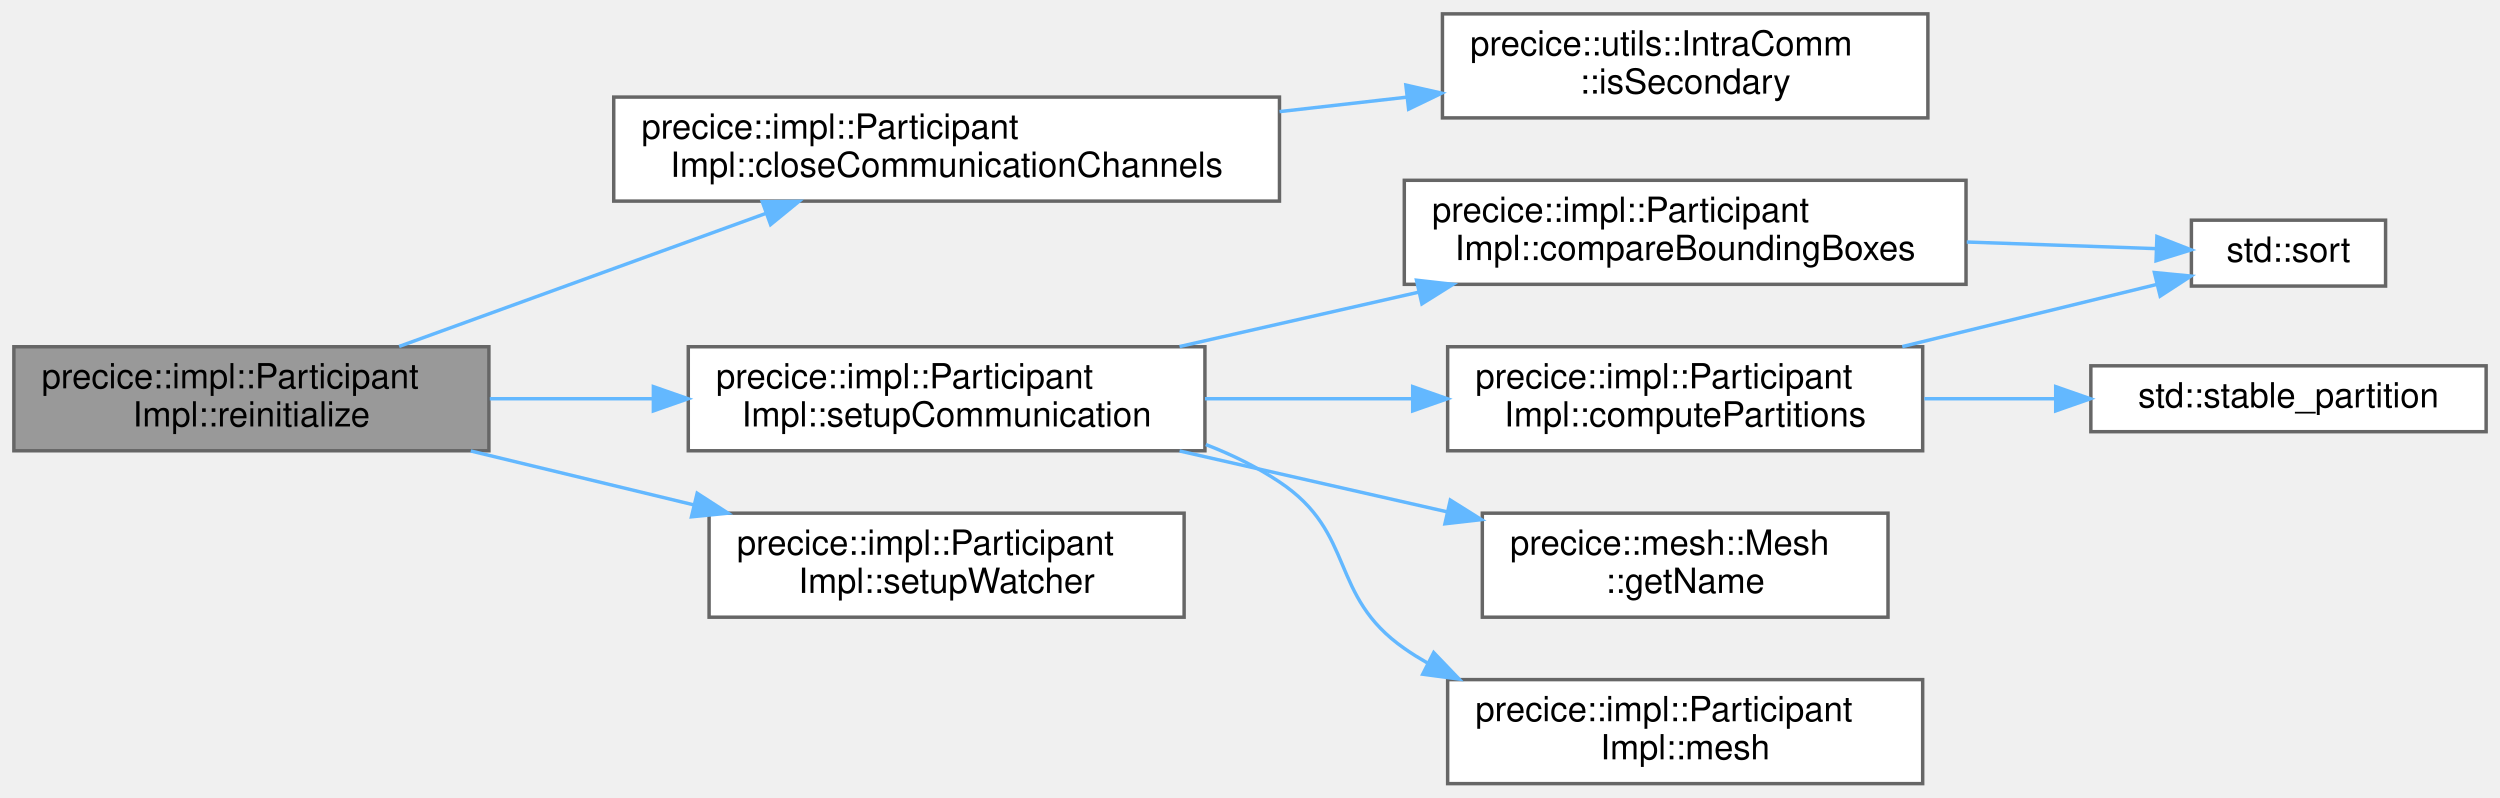
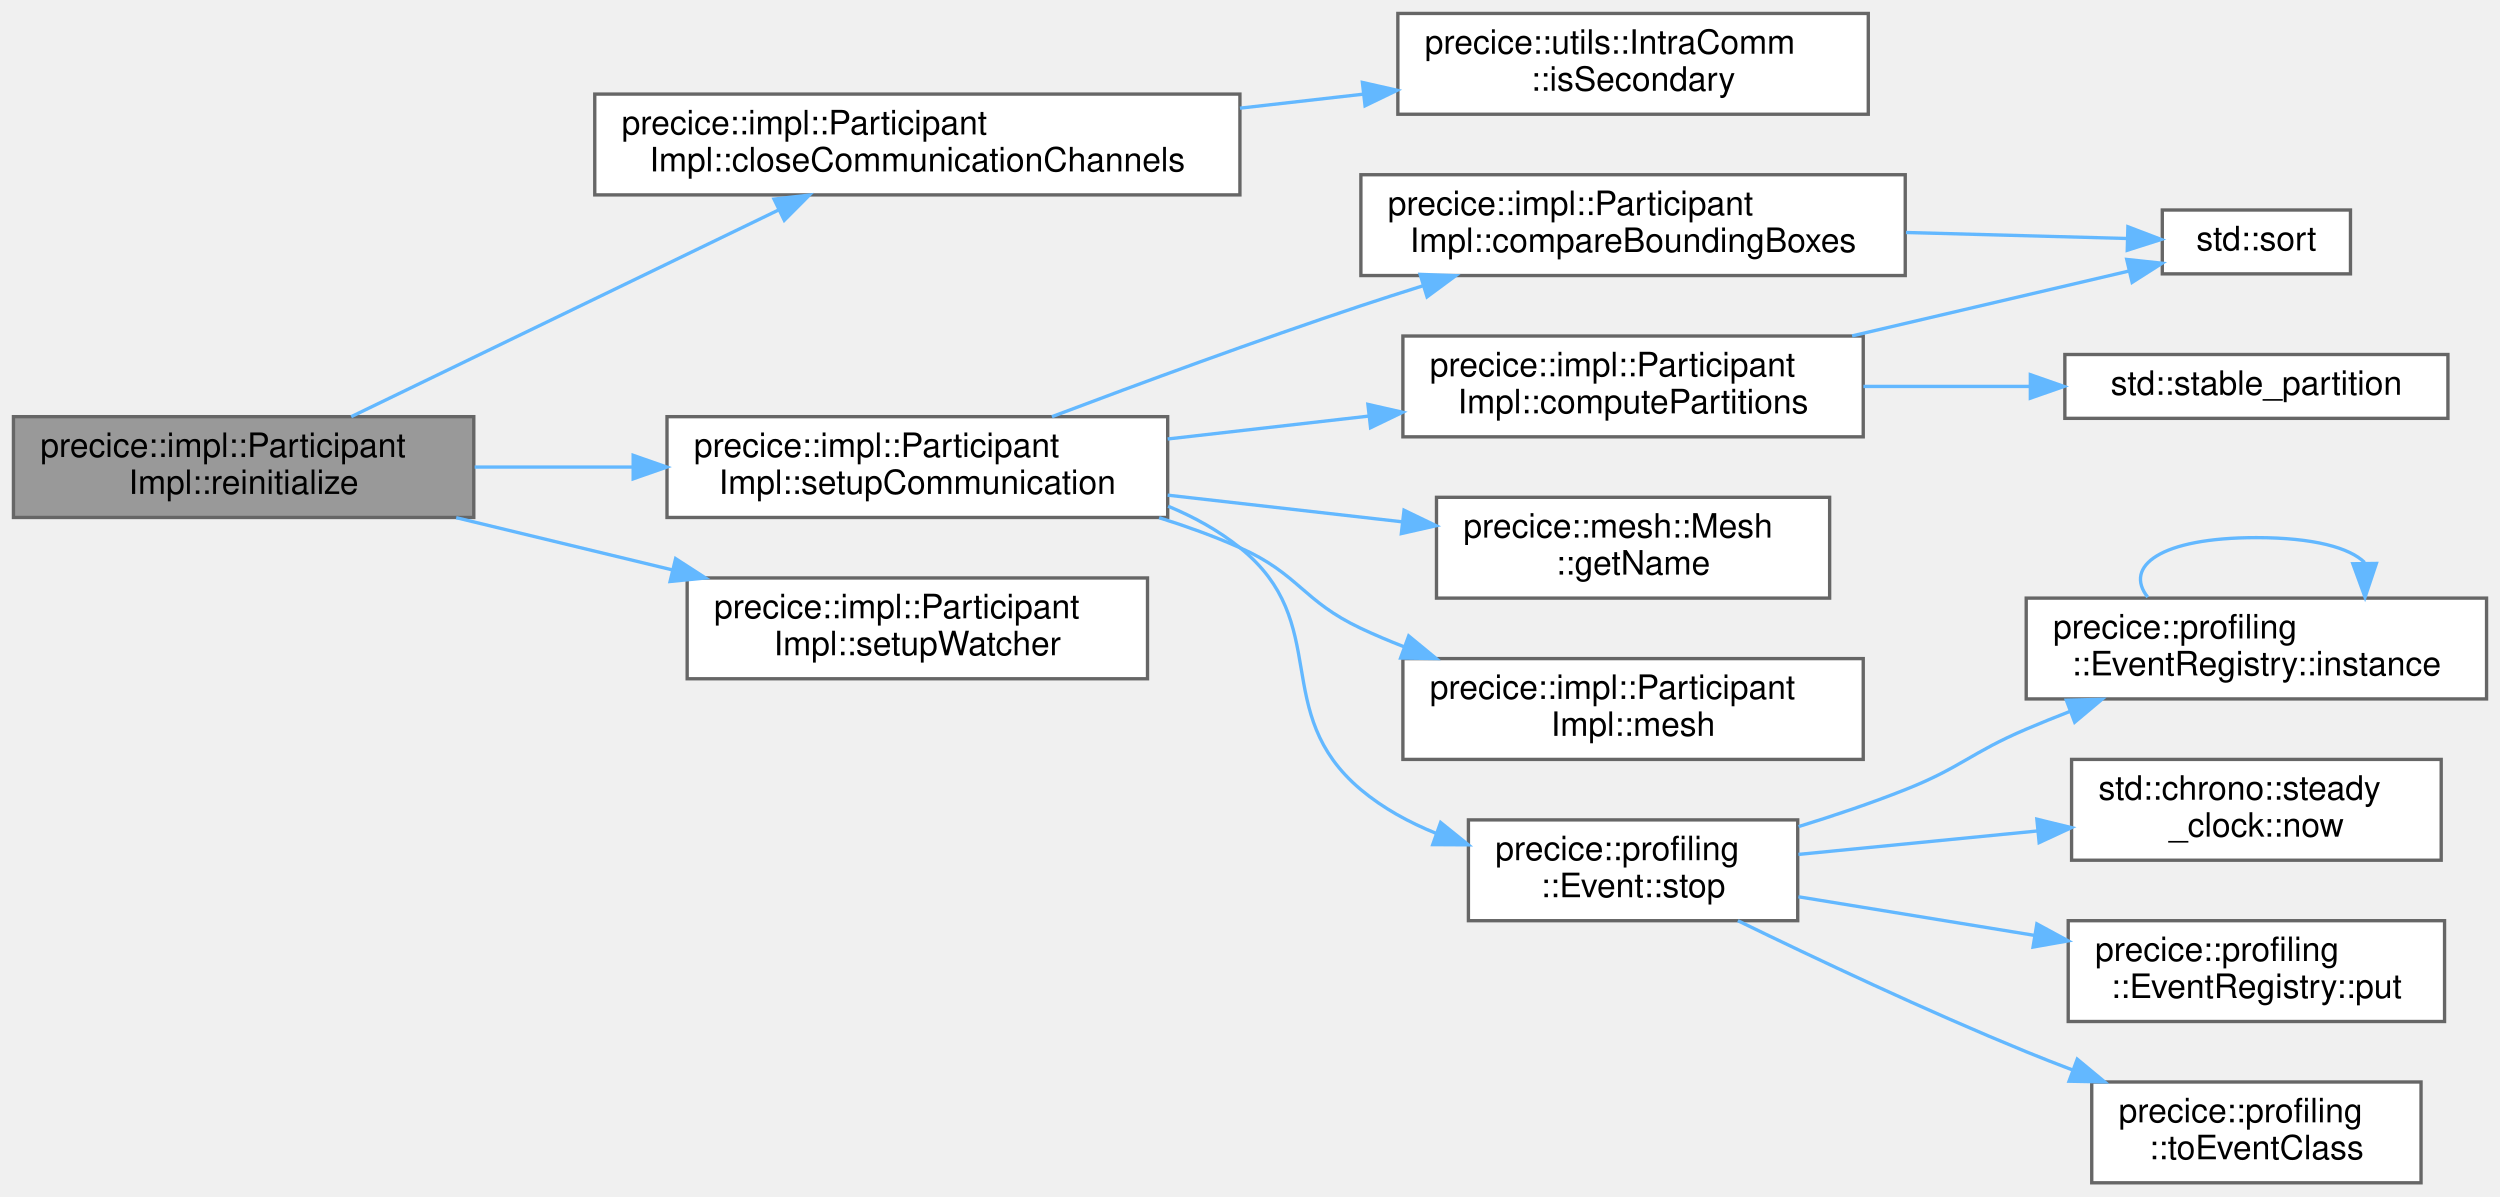
- <svg xmlns="http://www.w3.org/2000/svg" xmlns:xlink="http://www.w3.org/1999/xlink" width="721pt" height="230pt" viewBox="0.00 0.00 721.00 230.00">
-   <g id="graph0" class="graph" transform="scale(1 1) rotate(0) translate(4 226)">
+ <svg xmlns="http://www.w3.org/2000/svg" xmlns:xlink="http://www.w3.org/1999/xlink" width="744pt" height="356pt" viewBox="0.00 0.00 744.00 356.00">
+   <g id="graph0" class="graph" transform="scale(1 1) rotate(0) translate(4 352)">
    <g id="Node000001" class="node">
      <g id="a_Node000001">
        <a xlink:title="Reinitializes preCICE.">
-           <polygon fill="#999999" stroke="#666666" points="137,-126 0,-126 0,-96 137,-96 137,-126" />
-           <text text-anchor="start" x="8" y="-114" font-family="Helvetica,sans-Serif" font-size="10.00">precice::impl::Participant</text>
-           <text text-anchor="middle" x="68.5" y="-103" font-family="Helvetica,sans-Serif" font-size="10.00">Impl::reinitialize</text>
+           <polygon fill="#999999" stroke="#666666" points="137,-228 0,-228 0,-198 137,-198 137,-228" />
+           <text text-anchor="start" x="8" y="-216" font-family="Helvetica,sans-Serif" font-size="10.00">precice::impl::Participant</text>
+           <text text-anchor="middle" x="68.5" y="-205" font-family="Helvetica,sans-Serif" font-size="10.00">Impl::reinitialize</text>
        </a>
      </g>
    </g>
    <g id="Node000002" class="node">
      <g id="a_Node000002">
        <a xlink:href="classprecice_1_1impl_1_1ParticipantImpl.html#a5f6e330c93e18ef8414cf80e63cb9d5f" target="_top" xlink:title="Syncs the primary ranks of all connected participants.">
-           <polygon fill="white" stroke="#666666" points="365,-198 173,-198 173,-168 365,-168 365,-198" />
-           <text text-anchor="start" x="181" y="-186" font-family="Helvetica,sans-Serif" font-size="10.00">precice::impl::Participant</text>
-           <text text-anchor="middle" x="269" y="-175" font-family="Helvetica,sans-Serif" font-size="10.00">Impl::closeCommunicationChannels</text>
+           <polygon fill="white" stroke="#666666" points="365,-324 173,-324 173,-294 365,-294 365,-324" />
+           <text text-anchor="start" x="181" y="-312" font-family="Helvetica,sans-Serif" font-size="10.00">precice::impl::Participant</text>
+           <text text-anchor="middle" x="269" y="-301" font-family="Helvetica,sans-Serif" font-size="10.00">Impl::closeCommunicationChannels</text>
        </a>
      </g>
    </g>
    <g id="edge1_Node000001_Node000002" class="edge">
      <g id="a_edge1_Node000001_Node000002">
        <a xlink:title=" ">
-           <path fill="none" stroke="#63b8ff" d="M111.11,-126.09C141.95,-137.28 184.14,-152.58 217,-164.5" />
-           <polygon fill="#63b8ff" stroke="#63b8ff" points="215.85,-167.81 226.44,-167.93 218.24,-161.23 215.85,-167.81" />
+           <path fill="none" stroke="#63b8ff" d="M100.52,-228C134.79,-244.58 190.12,-271.33 227.72,-289.52" />
+           <polygon fill="#63b8ff" stroke="#63b8ff" points="226.35,-292.74 236.88,-293.95 229.4,-286.44 226.35,-292.74" />
        </a>
      </g>
    </g>
    <g id="Node000004" class="node">
      <g id="a_Node000004">
        <a xlink:href="classprecice_1_1impl_1_1ParticipantImpl.html#ac452ac502dade1b4fcda704eeb027a8e" target="_top" xlink:title="Connect participants including repartitioning.">
-           <polygon fill="white" stroke="#666666" points="343.5,-126 194.5,-126 194.5,-96 343.5,-96 343.5,-126" />
-           <text text-anchor="start" x="202.5" y="-114" font-family="Helvetica,sans-Serif" font-size="10.00">precice::impl::Participant</text>
-           <text text-anchor="middle" x="269" y="-103" font-family="Helvetica,sans-Serif" font-size="10.00">Impl::setupCommunication</text>
+           <polygon fill="white" stroke="#666666" points="343.5,-228 194.5,-228 194.5,-198 343.5,-198 343.5,-228" />
+           <text text-anchor="start" x="202.5" y="-216" font-family="Helvetica,sans-Serif" font-size="10.00">precice::impl::Participant</text>
+           <text text-anchor="middle" x="269" y="-205" font-family="Helvetica,sans-Serif" font-size="10.00">Impl::setupCommunication</text>
        </a>
      </g>
    </g>
    <g id="edge3_Node000001_Node000004" class="edge">
      <g id="a_edge3_Node000001_Node000004">
        <a xlink:title=" ">
-           <path fill="none" stroke="#63b8ff" d="M137.26,-111C152.37,-111 168.56,-111 184.23,-111" />
-           <polygon fill="#63b8ff" stroke="#63b8ff" points="184.43,-114.5 194.43,-111 184.43,-107.5 184.43,-114.5" />
-         </a>
-       </g>
-     </g>
-     <g id="Node000011" class="node">
-       <g id="a_Node000011">
+           <path fill="none" stroke="#63b8ff" d="M137.26,-213C152.37,-213 168.56,-213 184.23,-213" />
+           <polygon fill="#63b8ff" stroke="#63b8ff" points="184.43,-216.5 194.43,-213 184.43,-209.5 184.43,-216.5" />
+         </a>
+       </g>
+     </g>
+     <g id="Node000016" class="node">
+       <g id="a_Node000016">
        <a xlink:href="classprecice_1_1impl_1_1ParticipantImpl.html#ab5eafe66fdcad128131ebea1d93d47fd" target="_top" xlink:title="Setup mesh watcher such as WatchPoints.">
-           <polygon fill="white" stroke="#666666" points="337.5,-78 200.5,-78 200.5,-48 337.5,-48 337.5,-78" />
-           <text text-anchor="start" x="208.5" y="-66" font-family="Helvetica,sans-Serif" font-size="10.00">precice::impl::Participant</text>
-           <text text-anchor="middle" x="269" y="-55" font-family="Helvetica,sans-Serif" font-size="10.00">Impl::setupWatcher</text>
-         </a>
-       </g>
-     </g>
-     <g id="edge11_Node000001_Node000011" class="edge">
-       <g id="a_edge11_Node000001_Node000011">
-         <a xlink:title=" ">
-           <path fill="none" stroke="#63b8ff" d="M131.76,-95.94C152.18,-91.01 175.03,-85.48 196.1,-80.39" />
-           <polygon fill="#63b8ff" stroke="#63b8ff" points="197.06,-83.75 205.96,-78 195.42,-76.95 197.06,-83.75" />
+           <polygon fill="white" stroke="#666666" points="337.5,-180 200.5,-180 200.5,-150 337.5,-150 337.5,-180" />
+           <text text-anchor="start" x="208.5" y="-168" font-family="Helvetica,sans-Serif" font-size="10.00">precice::impl::Participant</text>
+           <text text-anchor="middle" x="269" y="-157" font-family="Helvetica,sans-Serif" font-size="10.00">Impl::setupWatcher</text>
+         </a>
+       </g>
+     </g>
+     <g id="edge17_Node000001_Node000016" class="edge">
+       <g id="a_edge17_Node000001_Node000016">
+         <a xlink:title=" ">
+           <path fill="none" stroke="#63b8ff" d="M131.76,-197.94C152.18,-193.01 175.03,-187.48 196.1,-182.39" />
+           <polygon fill="#63b8ff" stroke="#63b8ff" points="197.06,-185.75 205.96,-180 195.42,-178.95 197.06,-185.75" />
        </a>
      </g>
    </g>
    <g id="Node000003" class="node">
      <g id="a_Node000003">
        <a xlink:href="classprecice_1_1utils_1_1IntraComm.html#abde303b11e46851ae65dca65ef06daad" target="_top" xlink:title="True if this process is running a secondary rank.">
-           <polygon fill="white" stroke="#666666" points="552,-222 412,-222 412,-192 552,-192 552,-222" />
-           <text text-anchor="start" x="420" y="-210" font-family="Helvetica,sans-Serif" font-size="10.00">precice::utils::IntraComm</text>
-           <text text-anchor="middle" x="482" y="-199" font-family="Helvetica,sans-Serif" font-size="10.00">::isSecondary</text>
+           <polygon fill="white" stroke="#666666" points="552,-348 412,-348 412,-318 552,-318 552,-348" />
+           <text text-anchor="start" x="420" y="-336" font-family="Helvetica,sans-Serif" font-size="10.00">precice::utils::IntraComm</text>
+           <text text-anchor="middle" x="482" y="-325" font-family="Helvetica,sans-Serif" font-size="10.00">::isSecondary</text>
        </a>
      </g>
    </g>
    <g id="edge2_Node000002_Node000003" class="edge">
      <g id="a_edge2_Node000002_Node000003">
        <a xlink:title=" ">
-           <path fill="none" stroke="#63b8ff" d="M365.01,-193.81C377.31,-195.21 389.81,-196.63 401.82,-197.99" />
-           <polygon fill="#63b8ff" stroke="#63b8ff" points="401.45,-201.47 411.78,-199.13 402.24,-194.52 401.45,-201.47" />
+           <path fill="none" stroke="#63b8ff" d="M365.01,-319.81C377.31,-321.21 389.81,-322.63 401.82,-323.99" />
+           <polygon fill="#63b8ff" stroke="#63b8ff" points="401.45,-327.47 411.78,-325.13 402.24,-320.52 401.45,-327.47" />
        </a>
      </g>
    </g>
    <g id="Node000005" class="node">
      <g id="a_Node000005">
        <a xlink:href="classprecice_1_1impl_1_1ParticipantImpl.html#ada8ccd6728d0f37d66cf4d6d3a7dcb24" target="_top" xlink:title="Communicate bounding boxes and look for overlaps.">
-           <polygon fill="white" stroke="#666666" points="563,-174 401,-174 401,-144 563,-144 563,-174" />
-           <text text-anchor="start" x="409" y="-162" font-family="Helvetica,sans-Serif" font-size="10.00">precice::impl::Participant</text>
-           <text text-anchor="middle" x="482" y="-151" font-family="Helvetica,sans-Serif" font-size="10.00">Impl::compareBoundingBoxes</text>
+           <polygon fill="white" stroke="#666666" points="563,-300 401,-300 401,-270 563,-270 563,-300" />
+           <text text-anchor="start" x="409" y="-288" font-family="Helvetica,sans-Serif" font-size="10.00">precice::impl::Participant</text>
+           <text text-anchor="middle" x="482" y="-277" font-family="Helvetica,sans-Serif" font-size="10.00">Impl::compareBoundingBoxes</text>
        </a>
      </g>
    </g>
    <g id="edge4_Node000004_Node000005" class="edge">
      <g id="a_edge4_Node000004_Node000005">
        <a xlink:title=" ">
-           <path fill="none" stroke="#63b8ff" d="M336.18,-126.06C358.08,-131.04 382.62,-136.62 405.18,-141.75" />
-           <polygon fill="#63b8ff" stroke="#63b8ff" points="404.52,-145.19 415.05,-144 406.08,-138.37 404.52,-145.19" />
+           <path fill="none" stroke="#63b8ff" d="M309.05,-228C334.98,-237.79 369.86,-250.63 401,-261 406.96,-262.98 413.19,-264.98 419.43,-266.94" />
+           <polygon fill="#63b8ff" stroke="#63b8ff" points="418.63,-270.35 429.22,-269.96 420.69,-263.66 418.63,-270.35" />
        </a>
      </g>
    </g>
    <g id="Node000007" class="node">
      <g id="a_Node000007">
        <a xlink:href="classprecice_1_1impl_1_1ParticipantImpl.html#a26227c0b243889210010bb443ec0c29e" target="_top" xlink:title="Communicate meshes and create partitions.">
-           <polygon fill="white" stroke="#666666" points="550.5,-126 413.5,-126 413.5,-96 550.5,-96 550.5,-126" />
-           <text text-anchor="start" x="421.5" y="-114" font-family="Helvetica,sans-Serif" font-size="10.00">precice::impl::Participant</text>
-           <text text-anchor="middle" x="482" y="-103" font-family="Helvetica,sans-Serif" font-size="10.00">Impl::computePartitions</text>
+           <polygon fill="white" stroke="#666666" points="550.5,-252 413.5,-252 413.5,-222 550.5,-222 550.5,-252" />
+           <text text-anchor="start" x="421.5" y="-240" font-family="Helvetica,sans-Serif" font-size="10.00">precice::impl::Participant</text>
+           <text text-anchor="middle" x="482" y="-229" font-family="Helvetica,sans-Serif" font-size="10.00">Impl::computePartitions</text>
        </a>
      </g>
    </g>
    <g id="edge6_Node000004_Node000007" class="edge">
      <g id="a_edge6_Node000004_Node000007">
        <a xlink:title=" ">
-           <path fill="none" stroke="#63b8ff" d="M343.5,-111C362.85,-111 383.78,-111 403.33,-111" />
-           <polygon fill="#63b8ff" stroke="#63b8ff" points="403.42,-114.5 413.42,-111 403.42,-107.5 403.42,-114.5" />
+           <path fill="none" stroke="#63b8ff" d="M343.5,-221.36C362.85,-223.56 383.78,-225.94 403.33,-228.17" />
+           <polygon fill="#63b8ff" stroke="#63b8ff" points="403.09,-231.66 413.42,-229.31 403.88,-224.71 403.09,-231.66" />
        </a>
      </g>
    </g>
    <g id="Node000009" class="node">
      <g id="a_Node000009">
        <a xlink:href="classprecice_1_1mesh_1_1Mesh.html#a3185fe962ba3e8fe0b3cf451681e6a48" target="_top" xlink:title="Returns the name of the mesh, as set in the config file.">
-           <polygon fill="white" stroke="#666666" points="540.5,-78 423.5,-78 423.5,-48 540.5,-48 540.5,-78" />
-           <text text-anchor="start" x="431.5" y="-66" font-family="Helvetica,sans-Serif" font-size="10.00">precice::mesh::Mesh</text>
-           <text text-anchor="middle" x="482" y="-55" font-family="Helvetica,sans-Serif" font-size="10.00">::getName</text>
+           <polygon fill="white" stroke="#666666" points="540.5,-204 423.5,-204 423.5,-174 540.5,-174 540.5,-204" />
+           <text text-anchor="start" x="431.5" y="-192" font-family="Helvetica,sans-Serif" font-size="10.00">precice::mesh::Mesh</text>
+           <text text-anchor="middle" x="482" y="-181" font-family="Helvetica,sans-Serif" font-size="10.00">::getName</text>
        </a>
      </g>
    </g>
    <g id="edge9_Node000004_Node000009" class="edge">
      <g id="a_edge9_Node000004_Node000009">
        <a xlink:title=" ">
-           <path fill="none" stroke="#63b8ff" d="M336.18,-95.94C360.72,-90.36 388.57,-84.03 413.24,-78.41" />
-           <polygon fill="#63b8ff" stroke="#63b8ff" points="414.27,-81.77 423.25,-76.14 412.72,-74.94 414.27,-81.77" />
+           <path fill="none" stroke="#63b8ff" d="M343.5,-204.64C366.19,-202.06 391.06,-199.23 413.34,-196.7" />
+           <polygon fill="#63b8ff" stroke="#63b8ff" points="413.84,-200.16 423.38,-195.55 413.04,-193.21 413.84,-200.16" />
        </a>
      </g>
    </g>
    <g id="Node000010" class="node">
      <g id="a_Node000010">
        <a xlink:href="classprecice_1_1impl_1_1ParticipantImpl.html#ada2527840695cfb6486a76a0938b6b82" target="_top" xlink:title="Allows to access a registered mesh.">
-           <polygon fill="white" stroke="#666666" points="550.5,-30 413.5,-30 413.5,0 550.5,0 550.5,-30" />
-           <text text-anchor="start" x="421.5" y="-18" font-family="Helvetica,sans-Serif" font-size="10.00">precice::impl::Participant</text>
-           <text text-anchor="middle" x="482" y="-7" font-family="Helvetica,sans-Serif" font-size="10.00">Impl::mesh</text>
+           <polygon fill="white" stroke="#666666" points="550.5,-156 413.5,-156 413.5,-126 550.5,-126 550.5,-156" />
+           <text text-anchor="start" x="421.5" y="-144" font-family="Helvetica,sans-Serif" font-size="10.00">precice::impl::Participant</text>
+           <text text-anchor="middle" x="482" y="-133" font-family="Helvetica,sans-Serif" font-size="10.00">Impl::mesh</text>
        </a>
      </g>
    </g>
    <g id="edge10_Node000004_Node000010" class="edge">
      <g id="a_edge10_Node000004_Node000010">
        <a xlink:title=" ">
-           <path fill="none" stroke="#63b8ff" d="M343.75,-97.8C351.25,-94.89 358.49,-91.34 365,-87 387.2,-72.22 379.13,-54.26 401,-39 403.13,-37.51 405.36,-36.11 407.66,-34.8" />
-           <polygon fill="#63b8ff" stroke="#63b8ff" points="409.48,-37.8 416.81,-30.15 406.31,-31.56 409.48,-37.8" />
+           <path fill="none" stroke="#63b8ff" d="M340.95,-197.93C349.2,-195.35 357.38,-192.38 365,-189 382.58,-181.2 383.6,-173.19 401,-165 405.1,-163.07 409.38,-161.26 413.75,-159.56" />
+           <polygon fill="#63b8ff" stroke="#63b8ff" points="415.23,-162.75 423.41,-156.02 412.82,-156.17 415.23,-162.75" />
+         </a>
+       </g>
+     </g>
+     <g id="Node000011" class="node">
+       <g id="a_Node000011">
+         <a xlink:href="classprecice_1_1profiling_1_1Event.html#a4218cc284dfa09a754f4bf510e574066" target="_top" xlink:title="Stops a running event.">
+           <polygon fill="white" stroke="#666666" points="531,-108 433,-108 433,-78 531,-78 531,-108" />
+           <text text-anchor="start" x="441" y="-96" font-family="Helvetica,sans-Serif" font-size="10.00">precice::profiling</text>
+           <text text-anchor="middle" x="482" y="-85" font-family="Helvetica,sans-Serif" font-size="10.00">::Event::stop</text>
+         </a>
+       </g>
+     </g>
+     <g id="edge11_Node000004_Node000011" class="edge">
+       <g id="a_edge11_Node000004_Node000011">
+         <a xlink:title=" ">
+           <path fill="none" stroke="#63b8ff" d="M343.63,-201.35C351.32,-198.16 358.64,-194.12 365,-189 392.88,-166.58 373.62,-140.03 401,-117 407.54,-111.5 415.31,-107.26 423.39,-103.99" />
+           <polygon fill="#63b8ff" stroke="#63b8ff" points="424.73,-107.23 432.98,-100.58 422.38,-100.64 424.73,-107.23" />
        </a>
      </g>
    </g>
    <g id="Node000006" class="node">
      <g id="a_Node000006">
        <a target="_parent" xlink:href="http://en.cppreference.com/w/cpp/algorithm/sort.html#" xlink:title=" ">
-           <polygon fill="white" stroke="#666666" points="684,-162.5 628,-162.5 628,-143.5 684,-143.5 684,-162.5" />
-           <text text-anchor="middle" x="656" y="-150.5" font-family="Helvetica,sans-Serif" font-size="10.00">std::sort</text>
+           <polygon fill="white" stroke="#666666" points="695.5,-289.5 639.5,-289.5 639.5,-270.5 695.5,-270.5 695.5,-289.5" />
+           <text text-anchor="middle" x="667.5" y="-277.5" font-family="Helvetica,sans-Serif" font-size="10.00">std::sort</text>
        </a>
      </g>
    </g>
    <g id="edge5_Node000005_Node000006" class="edge">
      <g id="a_edge5_Node000005_Node000006">
        <a xlink:title=" ">
-           <path fill="none" stroke="#63b8ff" d="M563.21,-156.2C582.32,-155.54 601.81,-154.86 617.89,-154.29" />
-           <polygon fill="#63b8ff" stroke="#63b8ff" points="618.05,-157.79 627.93,-153.94 617.81,-150.8 618.05,-157.79" />
+           <path fill="none" stroke="#63b8ff" d="M563.22,-282.81C586.17,-282.19 610.09,-281.54 629.13,-281.02" />
+           <polygon fill="#63b8ff" stroke="#63b8ff" points="629.26,-284.52 639.16,-280.74 629.07,-277.52 629.26,-284.52" />
        </a>
      </g>
    </g>
    <g id="edge7_Node000007_Node000006" class="edge">
      <g id="a_edge7_Node000007_Node000006">
        <a xlink:title=" ">
-           <path fill="none" stroke="#63b8ff" d="M544.61,-126.04C569.13,-132.03 596.53,-138.72 617.9,-143.94" />
-           <polygon fill="#63b8ff" stroke="#63b8ff" points="617.33,-147.4 627.87,-146.38 618.99,-140.6 617.33,-147.4" />
+           <path fill="none" stroke="#63b8ff" d="M547.18,-252.04C574.73,-258.49 605.93,-265.81 629.52,-271.33" />
+           <polygon fill="#63b8ff" stroke="#63b8ff" points="628.92,-274.79 639.45,-273.66 630.52,-267.97 628.92,-274.79" />
        </a>
      </g>
    </g>
    <g id="Node000008" class="node">
      <g id="a_Node000008">
        <a target="_parent" xlink:href="http://en.cppreference.com/w/cpp/algorithm/stable_partition.html#" xlink:title=" ">
-           <polygon fill="white" stroke="#666666" points="713,-120.5 599,-120.5 599,-101.5 713,-101.5 713,-120.5" />
-           <text text-anchor="middle" x="656" y="-108.5" font-family="Helvetica,sans-Serif" font-size="10.00">std::stable_partition</text>
+           <polygon fill="white" stroke="#666666" points="724.5,-246.5 610.5,-246.5 610.5,-227.5 724.5,-227.5 724.5,-246.5" />
+           <text text-anchor="middle" x="667.5" y="-234.5" font-family="Helvetica,sans-Serif" font-size="10.00">std::stable_partition</text>
        </a>
      </g>
    </g>
    <g id="edge8_Node000007_Node000008" class="edge">
      <g id="a_edge8_Node000007_Node000008">
        <a xlink:title=" ">
-           <path fill="none" stroke="#63b8ff" d="M550.98,-111C563.38,-111 576.3,-111 588.65,-111" />
-           <polygon fill="#63b8ff" stroke="#63b8ff" points="588.86,-114.5 598.86,-111 588.86,-107.5 588.86,-114.5" />
+           <path fill="none" stroke="#63b8ff" d="M550.55,-237C566.64,-237 583.81,-237 599.86,-237" />
+           <polygon fill="#63b8ff" stroke="#63b8ff" points="600.23,-240.5 610.23,-237 600.23,-233.5 600.23,-240.5" />
+         </a>
+       </g>
+     </g>
+     <g id="Node000012" class="node">
+       <g id="a_Node000012">
+         <a xlink:href="classprecice_1_1profiling_1_1EventRegistry.html#a0a1555e6211794ef23fcaf7a4f41950d" target="_top" xlink:title="Returns the only instance (singleton) of the EventRegistry class.">
+           <polygon fill="white" stroke="#666666" points="736,-174 599,-174 599,-144 736,-144 736,-174" />
+           <text text-anchor="start" x="607" y="-162" font-family="Helvetica,sans-Serif" font-size="10.00">precice::profiling</text>
+           <text text-anchor="middle" x="667.5" y="-151" font-family="Helvetica,sans-Serif" font-size="10.00">::EventRegistry::instance</text>
+         </a>
+       </g>
+     </g>
+     <g id="edge12_Node000011_Node000012" class="edge">
+       <g id="a_edge12_Node000011_Node000012">
+         <a xlink:title=" ">
+           <path fill="none" stroke="#63b8ff" d="M531.26,-106.01C541.84,-109.27 552.89,-112.99 563,-117 579.63,-123.59 582.54,-127.99 599,-135 603.17,-136.78 607.52,-138.53 611.91,-140.24" />
+           <polygon fill="#63b8ff" stroke="#63b8ff" points="610.95,-143.62 621.54,-143.88 613.43,-137.07 610.95,-143.62" />
+         </a>
+       </g>
+     </g>
+     <g id="Node000013" class="node">
+       <g id="a_Node000013">
+         <a target="_parent" xlink:href="http://en.cppreference.com/w/cpp/chrono/steady_clock/now.html#" xlink:title=" ">
+           <polygon fill="white" stroke="#666666" points="722.5,-126 612.5,-126 612.5,-96 722.5,-96 722.5,-126" />
+           <text text-anchor="start" x="620.5" y="-114" font-family="Helvetica,sans-Serif" font-size="10.00">std::chrono::steady</text>
+           <text text-anchor="middle" x="667.5" y="-103" font-family="Helvetica,sans-Serif" font-size="10.00">_clock::now</text>
+         </a>
+       </g>
+     </g>
+     <g id="edge14_Node000011_Node000013" class="edge">
+       <g id="a_edge14_Node000011_Node000013">
+         <a xlink:title=" ">
+           <path fill="none" stroke="#63b8ff" d="M531.21,-97.73C552.95,-99.86 578.93,-102.41 602.29,-104.7" />
+           <polygon fill="#63b8ff" stroke="#63b8ff" points="602.17,-108.21 612.46,-105.7 602.85,-101.24 602.17,-108.21" />
+         </a>
+       </g>
+     </g>
+     <g id="Node000014" class="node">
+       <g id="a_Node000014">
+         <a xlink:href="classprecice_1_1profiling_1_1EventRegistry.html#a753aa85b27412998730b0837b601cf23" target="_top" xlink:title="Records an event.">
+           <polygon fill="white" stroke="#666666" points="723.5,-78 611.5,-78 611.5,-48 723.5,-48 723.5,-78" />
+           <text text-anchor="start" x="619.5" y="-66" font-family="Helvetica,sans-Serif" font-size="10.00">precice::profiling</text>
+           <text text-anchor="middle" x="667.5" y="-55" font-family="Helvetica,sans-Serif" font-size="10.00">::EventRegistry::put</text>
+         </a>
+       </g>
+     </g>
+     <g id="edge15_Node000011_Node000014" class="edge">
+       <g id="a_edge15_Node000011_Node000014">
+         <a xlink:title=" ">
+           <path fill="none" stroke="#63b8ff" d="M531.21,-85.12C552.67,-81.61 578.27,-77.42 601.39,-73.64" />
+           <polygon fill="#63b8ff" stroke="#63b8ff" points="602.17,-77.06 611.48,-72 601.04,-70.16 602.17,-77.06" />
+         </a>
+       </g>
+     </g>
+     <g id="Node000015" class="node">
+       <g id="a_Node000015">
+         <a xlink:href="namespaceprecice_1_1profiling.html#a48977ee19475dd567366722467c67aae" target="_top" xlink:title=" ">
+           <polygon fill="white" stroke="#666666" points="716.5,-30 618.5,-30 618.5,0 716.5,0 716.5,-30" />
+           <text text-anchor="start" x="626.5" y="-18" font-family="Helvetica,sans-Serif" font-size="10.00">precice::profiling</text>
+           <text text-anchor="middle" x="667.5" y="-7" font-family="Helvetica,sans-Serif" font-size="10.00">::toEventClass</text>
+         </a>
+       </g>
+     </g>
+     <g id="edge16_Node000011_Node000015" class="edge">
+       <g id="a_edge16_Node000011_Node000015">
+         <a xlink:title=" ">
+           <path fill="none" stroke="#63b8ff" d="M513.18,-78C536.39,-66.69 569.4,-51.12 599,-39 603.44,-37.18 608.08,-35.37 612.75,-33.59" />
+           <polygon fill="#63b8ff" stroke="#63b8ff" points="614.19,-36.79 622.34,-30.03 611.75,-30.23 614.19,-36.79" />
+         </a>
+       </g>
+     </g>
+     <g id="edge13_Node000012_Node000012" class="edge">
+       <g id="a_edge13_Node000012_Node000012">
+         <a xlink:title=" ">
+           <path fill="none" stroke="#63b8ff" d="M635.16,-174.28C627.97,-183.41 638.75,-192 667.5,-192 684.57,-192 695.31,-188.97 699.71,-184.6" />
+           <polygon fill="#63b8ff" stroke="#63b8ff" points="703.21,-184.32 699.84,-174.28 696.21,-184.23 703.21,-184.32" />
        </a>
      </g>
    </g>
  </g>
</svg>
